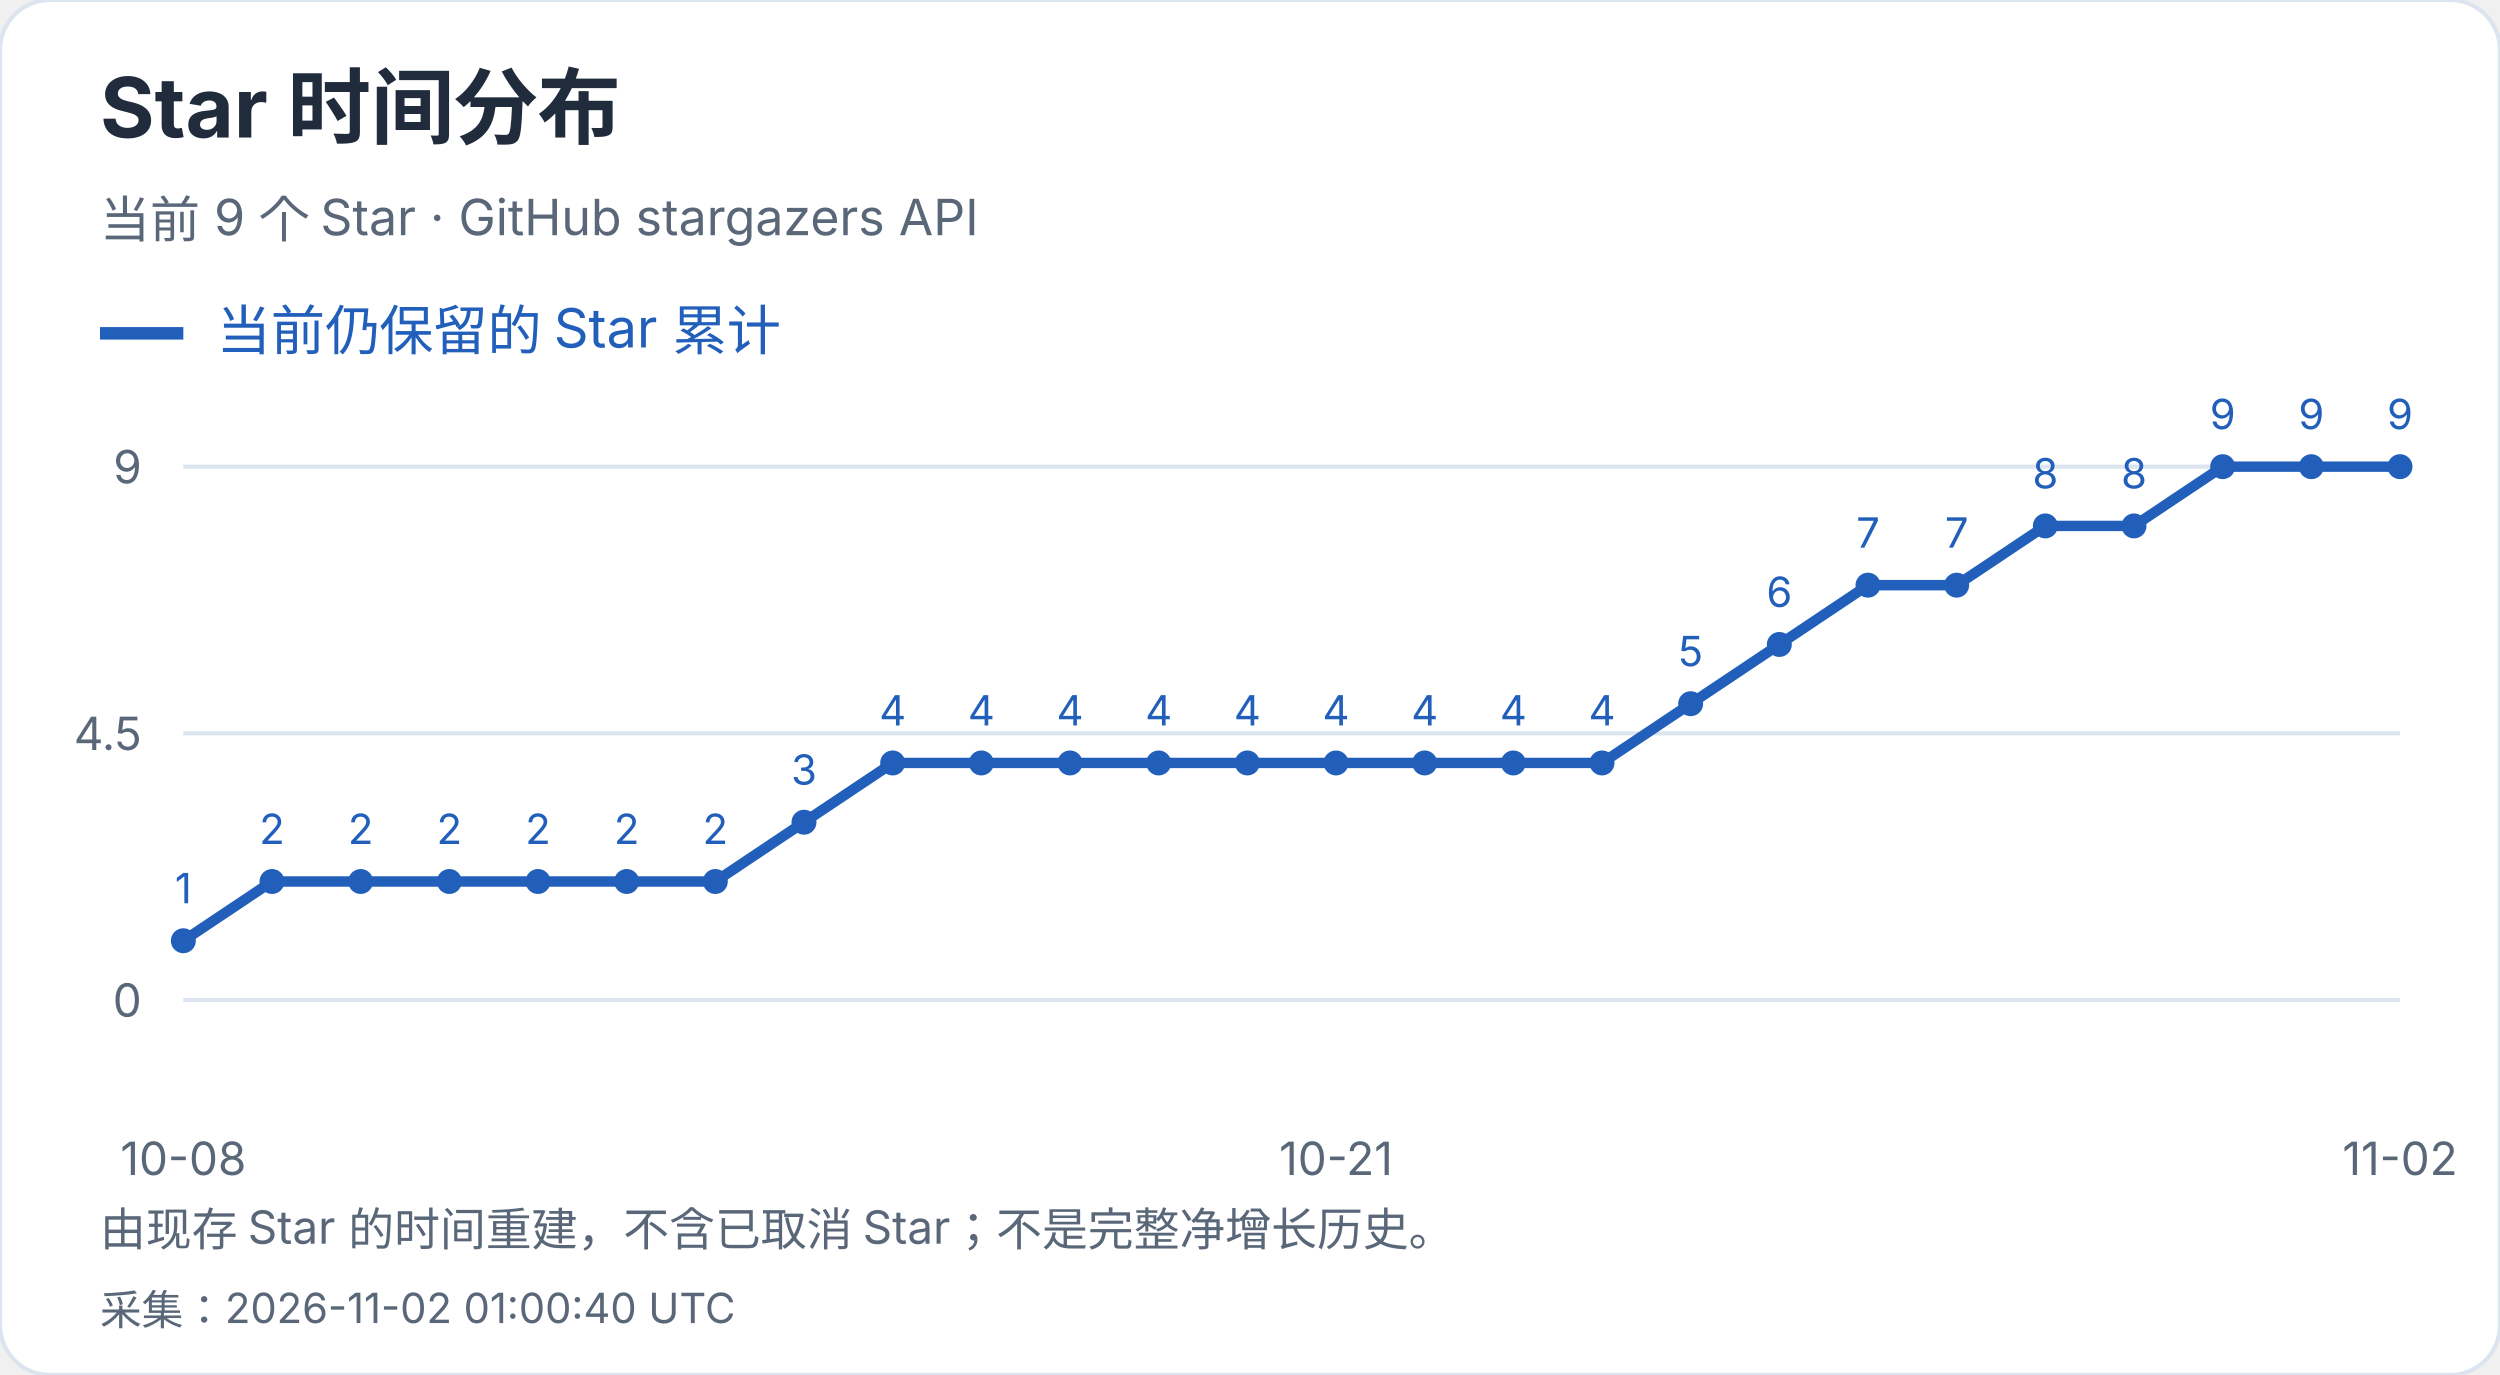
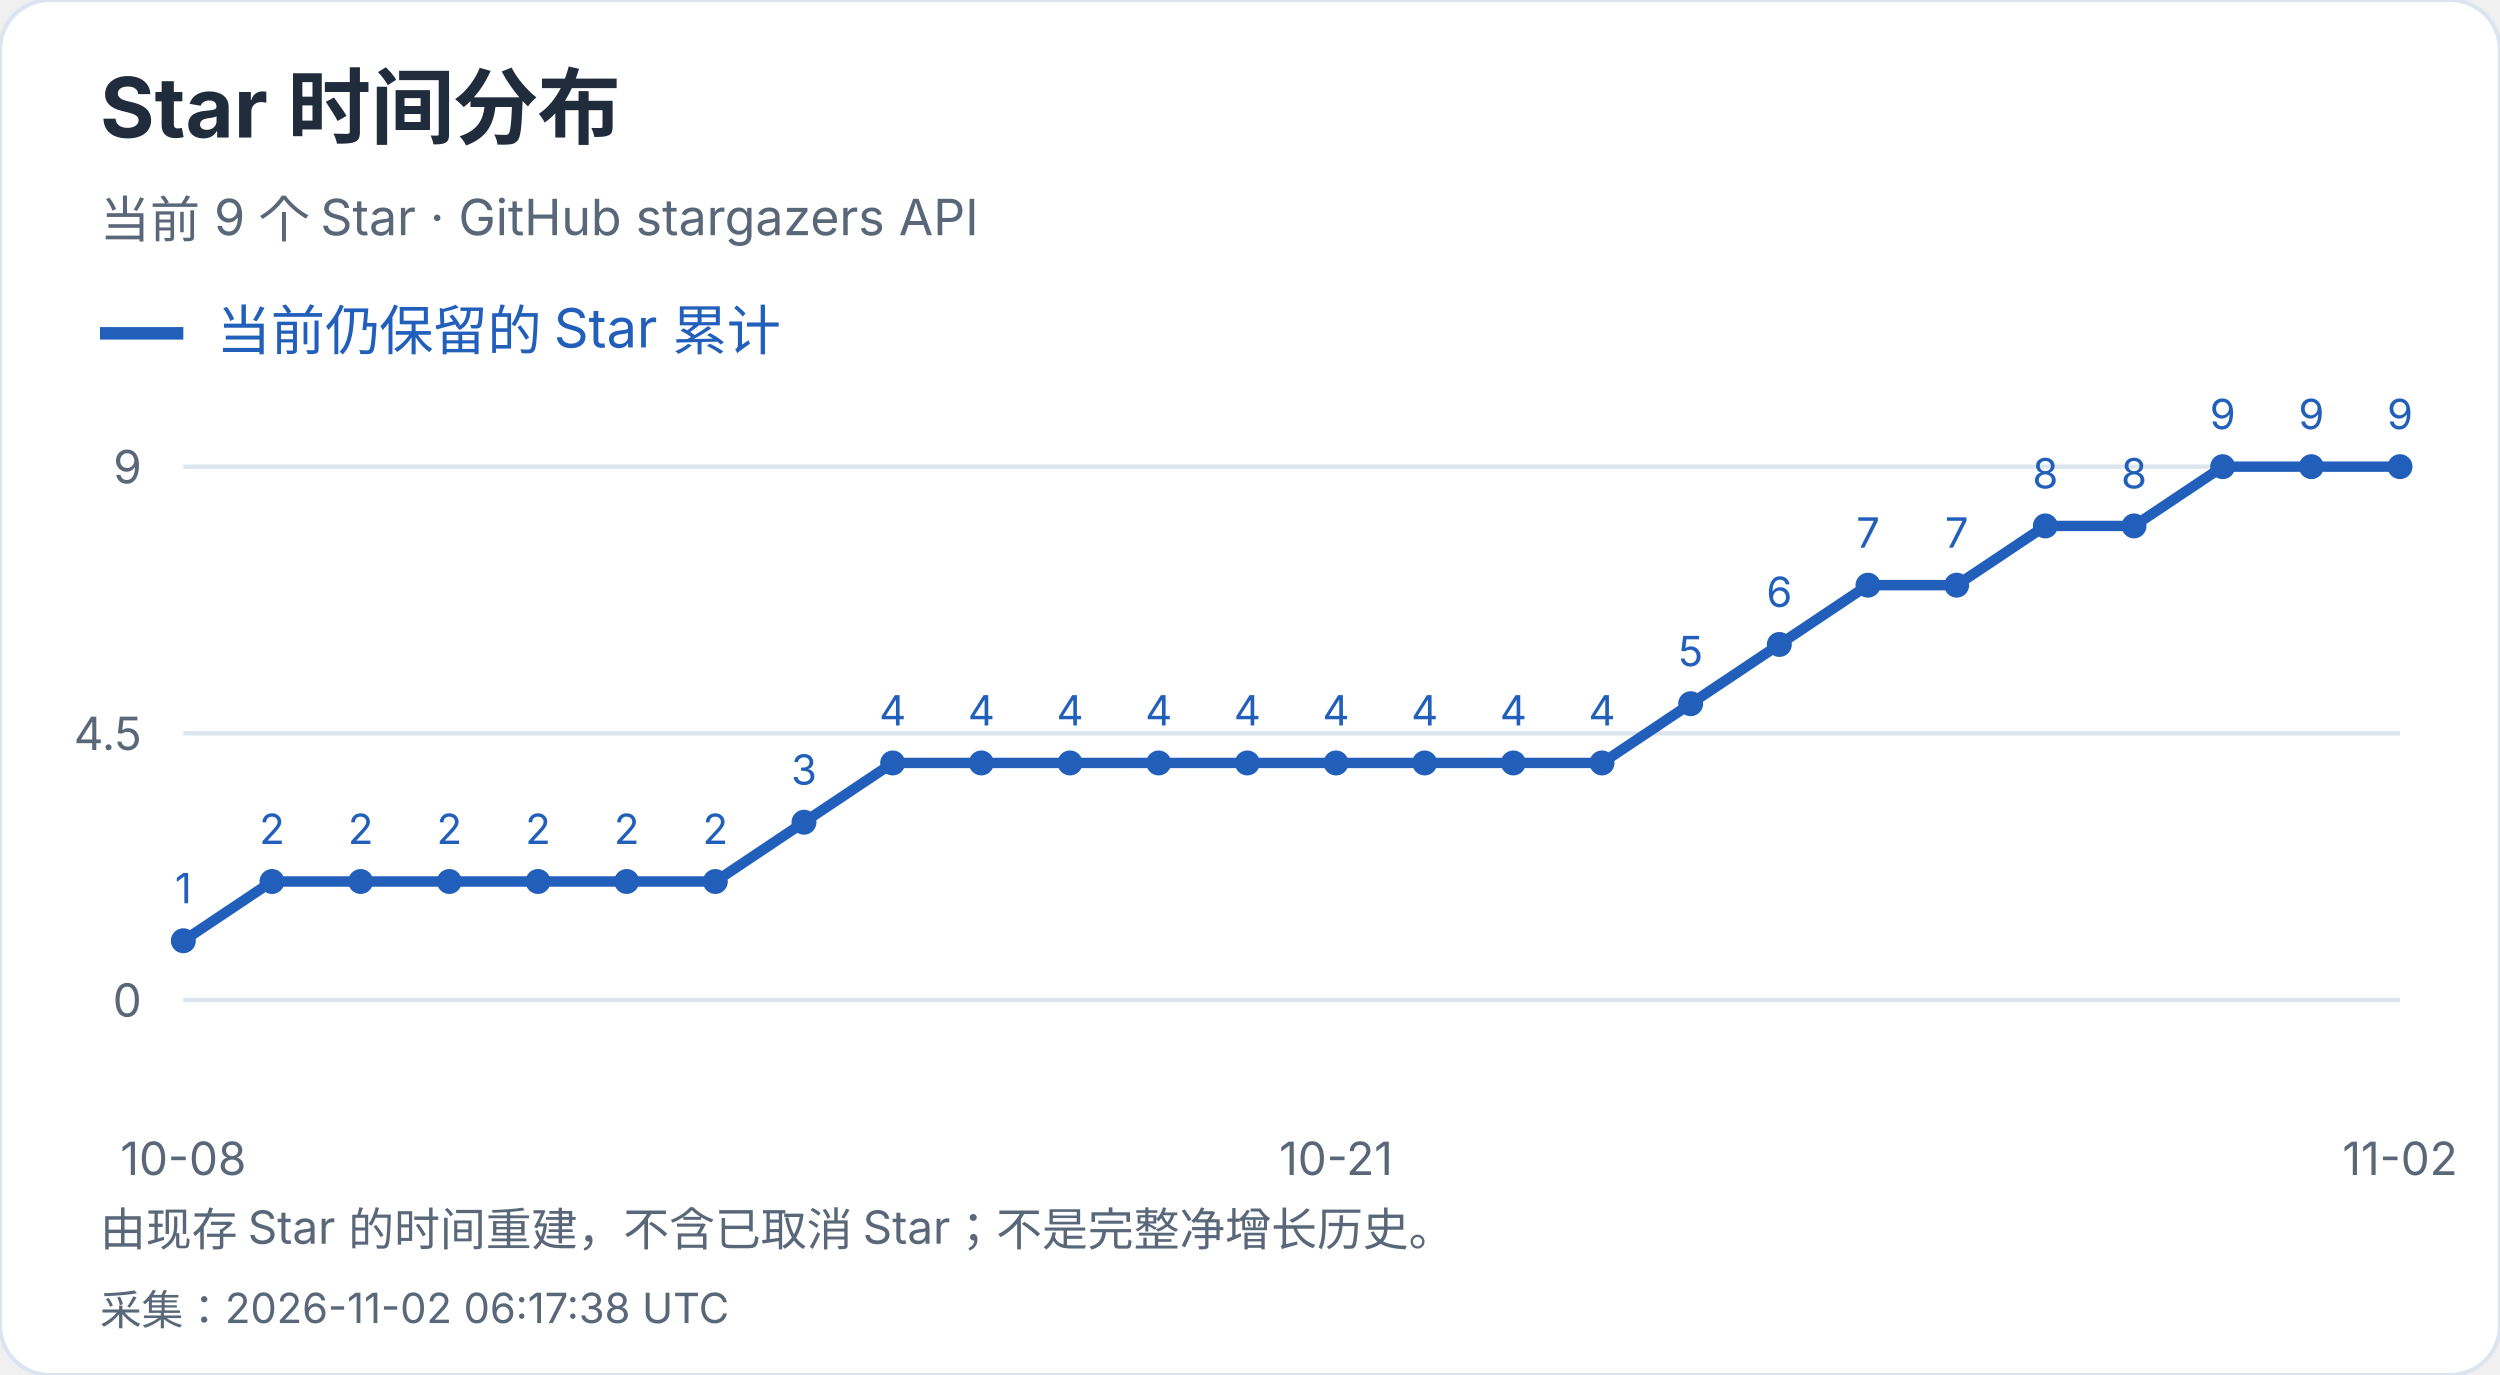
<svg xmlns="http://www.w3.org/2000/svg" width="600" height="330" viewBox="0 0 600 330" role="img" aria-label="Star 时间分布">
  <style>text{font-family:-apple-system,BlinkMacSystemFont,"Segoe UI","PingFang SC","Microsoft YaHei",sans-serif;font-variant-numeric:tabular-nums}</style>
  <rect width="600" height="330" rx="12" fill="white" stroke="#dce4ef" />
  <text x="24" y="33" font-size="20" fill="#202b3c" font-weight="650" text-anchor="start">Star 时间分布</text>
  <text x="24" y="57" font-size="12" fill="#596779" font-weight="400" text-anchor="start">当前 9 个 Star · GitHub stargazers API</text>
  <path d="M24 80h20" stroke="#215fbb" stroke-width="3" />
  <text x="52" y="84" font-size="13" fill="#215fbb" font-weight="400" text-anchor="start">当前仍保留的 Star 累计</text>
  <path d="M44 240.0H576" stroke="#dce4ef" />
  <text x="34" y="244.0" font-size="11" fill="#596779" font-weight="400" text-anchor="end">0</text>
  <path d="M44 176.0H576" stroke="#dce4ef" />
  <text x="34" y="180.0" font-size="11" fill="#596779" font-weight="400" text-anchor="end">4.5</text>
  <path d="M44 112.0H576" stroke="#dce4ef" />
  <text x="34" y="116.0" font-size="11" fill="#596779" font-weight="400" text-anchor="end">9</text>
  <circle cx="44.00" cy="225.78" r="3" fill="#215fbb" />
  <text x="44.0" y="216.78" font-size="10" fill="#215fbb" font-weight="400" text-anchor="middle">1</text>
  <circle cx="65.28" cy="211.56" r="3" fill="#215fbb" />
  <text x="65.28" y="202.56" font-size="10" fill="#215fbb" font-weight="400" text-anchor="middle">2</text>
  <circle cx="86.56" cy="211.56" r="3" fill="#215fbb" />
  <text x="86.56" y="202.56" font-size="10" fill="#215fbb" font-weight="400" text-anchor="middle">2</text>
  <circle cx="107.84" cy="211.56" r="3" fill="#215fbb" />
  <text x="107.84" y="202.56" font-size="10" fill="#215fbb" font-weight="400" text-anchor="middle">2</text>
  <circle cx="129.12" cy="211.56" r="3" fill="#215fbb" />
  <text x="129.12" y="202.56" font-size="10" fill="#215fbb" font-weight="400" text-anchor="middle">2</text>
  <circle cx="150.40" cy="211.56" r="3" fill="#215fbb" />
  <text x="150.4" y="202.56" font-size="10" fill="#215fbb" font-weight="400" text-anchor="middle">2</text>
  <circle cx="171.68" cy="211.56" r="3" fill="#215fbb" />
  <text x="171.68" y="202.56" font-size="10" fill="#215fbb" font-weight="400" text-anchor="middle">2</text>
  <circle cx="192.96" cy="197.33" r="3" fill="#215fbb" />
  <text x="192.96" y="188.33" font-size="10" fill="#215fbb" font-weight="400" text-anchor="middle">3</text>
  <circle cx="214.24" cy="183.11" r="3" fill="#215fbb" />
  <text x="214.24" y="174.11" font-size="10" fill="#215fbb" font-weight="400" text-anchor="middle">4</text>
  <circle cx="235.52" cy="183.11" r="3" fill="#215fbb" />
  <text x="235.52" y="174.11" font-size="10" fill="#215fbb" font-weight="400" text-anchor="middle">4</text>
  <circle cx="256.80" cy="183.11" r="3" fill="#215fbb" />
  <text x="256.8" y="174.11" font-size="10" fill="#215fbb" font-weight="400" text-anchor="middle">4</text>
  <circle cx="278.08" cy="183.11" r="3" fill="#215fbb" />
  <text x="278.08" y="174.11" font-size="10" fill="#215fbb" font-weight="400" text-anchor="middle">4</text>
  <circle cx="299.36" cy="183.11" r="3" fill="#215fbb" />
  <text x="299.36" y="174.11" font-size="10" fill="#215fbb" font-weight="400" text-anchor="middle">4</text>
  <circle cx="320.64" cy="183.11" r="3" fill="#215fbb" />
  <text x="320.64" y="174.11" font-size="10" fill="#215fbb" font-weight="400" text-anchor="middle">4</text>
  <circle cx="341.92" cy="183.11" r="3" fill="#215fbb" />
  <text x="341.92" y="174.11" font-size="10" fill="#215fbb" font-weight="400" text-anchor="middle">4</text>
  <circle cx="363.20" cy="183.11" r="3" fill="#215fbb" />
  <text x="363.2" y="174.11" font-size="10" fill="#215fbb" font-weight="400" text-anchor="middle">4</text>
  <circle cx="384.48" cy="183.11" r="3" fill="#215fbb" />
  <text x="384.48" y="174.11" font-size="10" fill="#215fbb" font-weight="400" text-anchor="middle">4</text>
  <circle cx="405.76" cy="168.89" r="3" fill="#215fbb" />
  <text x="405.76" y="159.89" font-size="10" fill="#215fbb" font-weight="400" text-anchor="middle">5</text>
  <circle cx="427.04" cy="154.67" r="3" fill="#215fbb" />
  <text x="427.04" y="145.67" font-size="10" fill="#215fbb" font-weight="400" text-anchor="middle">6</text>
  <circle cx="448.32" cy="140.44" r="3" fill="#215fbb" />
  <text x="448.32" y="131.44" font-size="10" fill="#215fbb" font-weight="400" text-anchor="middle">7</text>
  <circle cx="469.60" cy="140.44" r="3" fill="#215fbb" />
  <text x="469.6" y="131.44" font-size="10" fill="#215fbb" font-weight="400" text-anchor="middle">7</text>
  <circle cx="490.88" cy="126.22" r="3" fill="#215fbb" />
  <text x="490.88" y="117.22" font-size="10" fill="#215fbb" font-weight="400" text-anchor="middle">8</text>
  <circle cx="512.16" cy="126.22" r="3" fill="#215fbb" />
  <text x="512.16" y="117.22" font-size="10" fill="#215fbb" font-weight="400" text-anchor="middle">8</text>
  <circle cx="533.44" cy="112.00" r="3" fill="#215fbb" />
  <text x="533.44" y="103.0" font-size="10" fill="#215fbb" font-weight="400" text-anchor="middle">9</text>
  <circle cx="554.72" cy="112.00" r="3" fill="#215fbb" />
  <text x="554.72" y="103.0" font-size="10" fill="#215fbb" font-weight="400" text-anchor="middle">9</text>
  <circle cx="576.00" cy="112.00" r="3" fill="#215fbb" />
  <text x="576.0" y="103.0" font-size="10" fill="#215fbb" font-weight="400" text-anchor="middle">9</text>
  <polyline points="44.00,225.78 65.28,211.56 86.56,211.56 107.84,211.56 129.12,211.56 150.40,211.56 171.68,211.56 192.96,197.33 214.24,183.11 235.52,183.11 256.80,183.11 278.08,183.11 299.36,183.11 320.64,183.11 341.92,183.11 363.20,183.11 384.48,183.11 405.76,168.89 427.04,154.67 448.32,140.44 469.60,140.44 490.88,126.22 512.16,126.22 533.44,112.00 554.72,112.00 576.00,112.00" fill="none" stroke="#215fbb" stroke-width="2.5" />
  <text x="44.0" y="282" font-size="11" fill="#596779" font-weight="400" text-anchor="middle">10-08</text>
  <text x="320.64" y="282" font-size="11" fill="#596779" font-weight="400" text-anchor="middle">10-21</text>
  <text x="576.0" y="282" font-size="11" fill="#596779" font-weight="400" text-anchor="middle">11-02</text>
  <text x="24" y="299" font-size="11" fill="#596779" font-weight="400" text-anchor="start">由现存 Star 的时间重建，不含已取消 Star；不是完整净增长历史。</text>
-   <text x="24" y="318" font-size="10" fill="#596779" font-weight="400" text-anchor="start">采集：2026-11-02 01:00:40 UTC</text>
+   <text x="24" y="318" font-size="10" fill="#596779" font-weight="400" text-anchor="start">采集：2026-11-02 06:17:38 UTC</text>
</svg>
